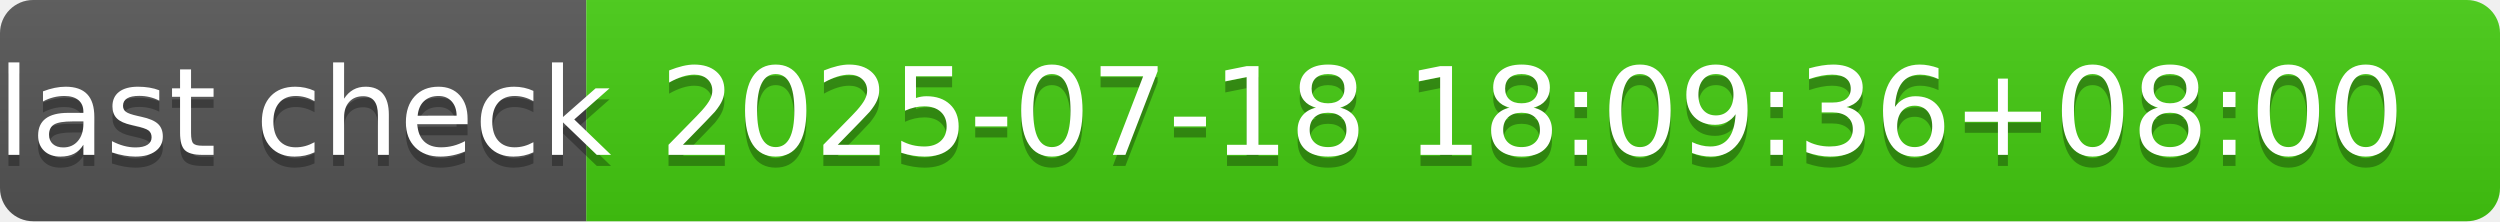
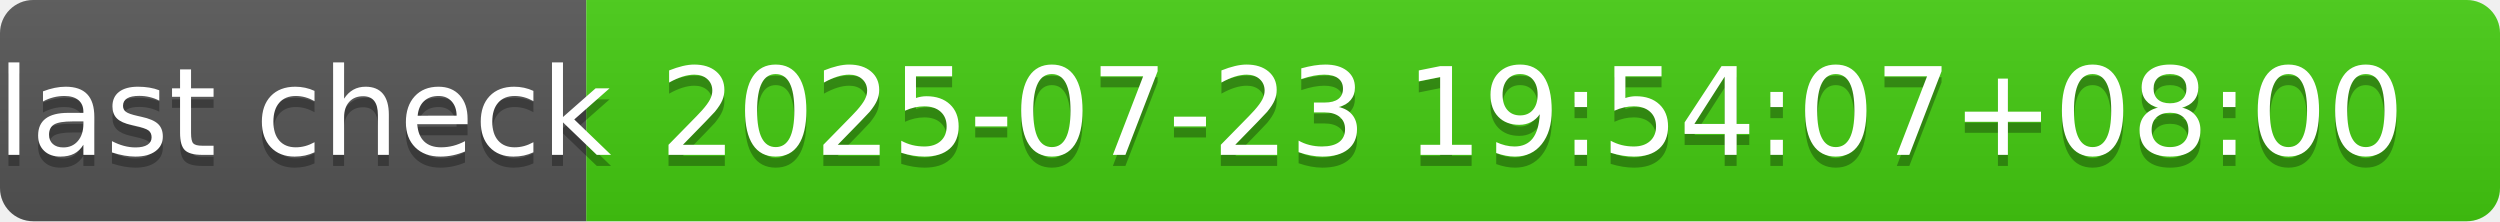
- <svg xmlns="http://www.w3.org/2000/svg" width="226" height="20" role="img" aria-label="last check: 2025-07-18 18:09:36+08:00">
+ <svg xmlns="http://www.w3.org/2000/svg" width="226" height="20" role="img" aria-label="last check: 2025-07-23 19:54:07+08:00">
  <linearGradient id="s" x2="0" y2="100%">
    <stop offset="0" stop-color="#bbb" stop-opacity=".1" />
    <stop offset="1" stop-opacity=".1" />
  </linearGradient>
  <clipPath id="r">
    <rect width="226" height="20" rx="3" fill="#fff" />
  </clipPath>
  <g clip-path="url(#r)">
    <rect width="53" height="20" fill="#555" />
    <rect x="53" width="173" height="20" fill="#4c1" />
    <rect width="226" height="20" fill="url(#s)" />
  </g>
  <g fill="#fff" text-anchor="middle" font-family="Verdana,Geneva,DejaVu Sans,sans-serif" text-rendering="geometricPrecision" font-size="110">
    <text aria-hidden="true" x="275" y="150" fill="#010101" fill-opacity=".3" transform="scale(.1)" textLength="430">last check</text>
    <text x="275" y="140" transform="scale(.1)" fill="#fff" textLength="430">last check</text>
-     <text aria-hidden="true" x="1385" y="150" fill="#010101" fill-opacity=".3" transform="scale(.1)" textLength="1630">2025-07-18 18:09:36+08:00</text>
-     <text x="1385" y="140" transform="scale(.1)" fill="#fff" textLength="1630">2025-07-18 18:09:36+08:00</text>
+     <text aria-hidden="true" x="1385" y="150" fill="#010101" fill-opacity=".3" transform="scale(.1)" textLength="1630">2025-07-23 19:54:07+08:00</text>
+     <text x="1385" y="140" transform="scale(.1)" fill="#fff" textLength="1630">2025-07-23 19:54:07+08:00</text>
  </g>
</svg>
